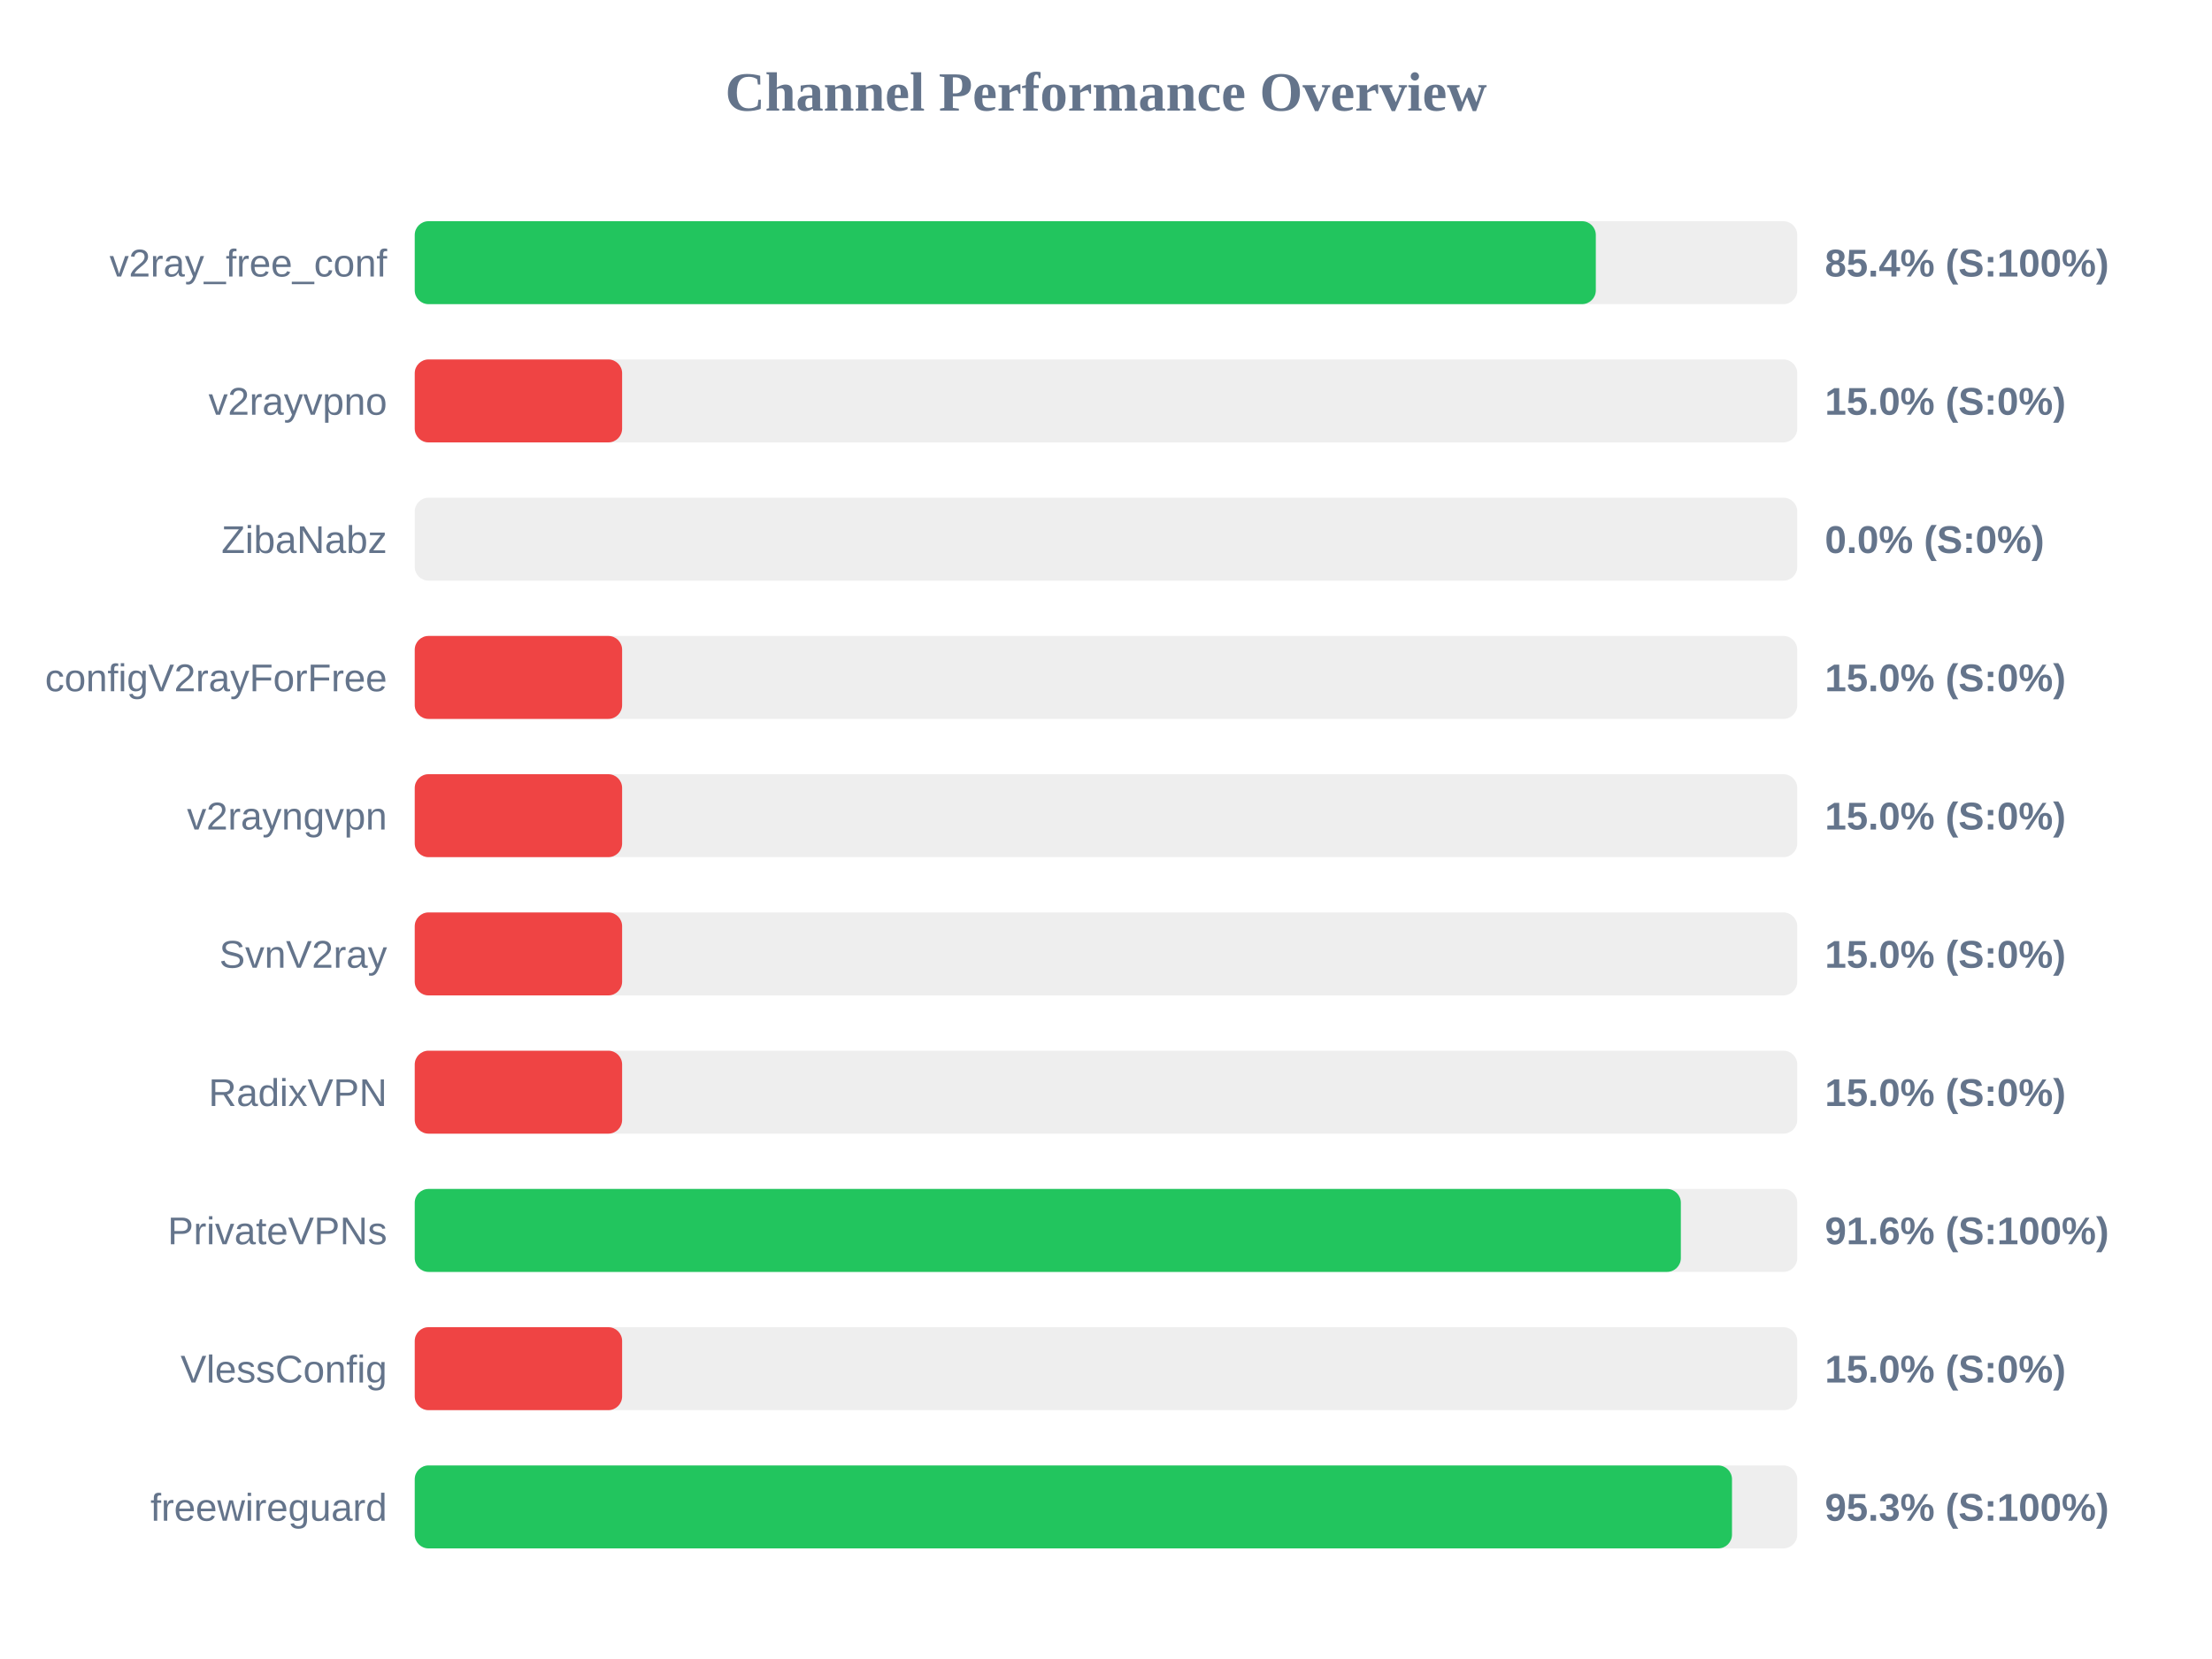
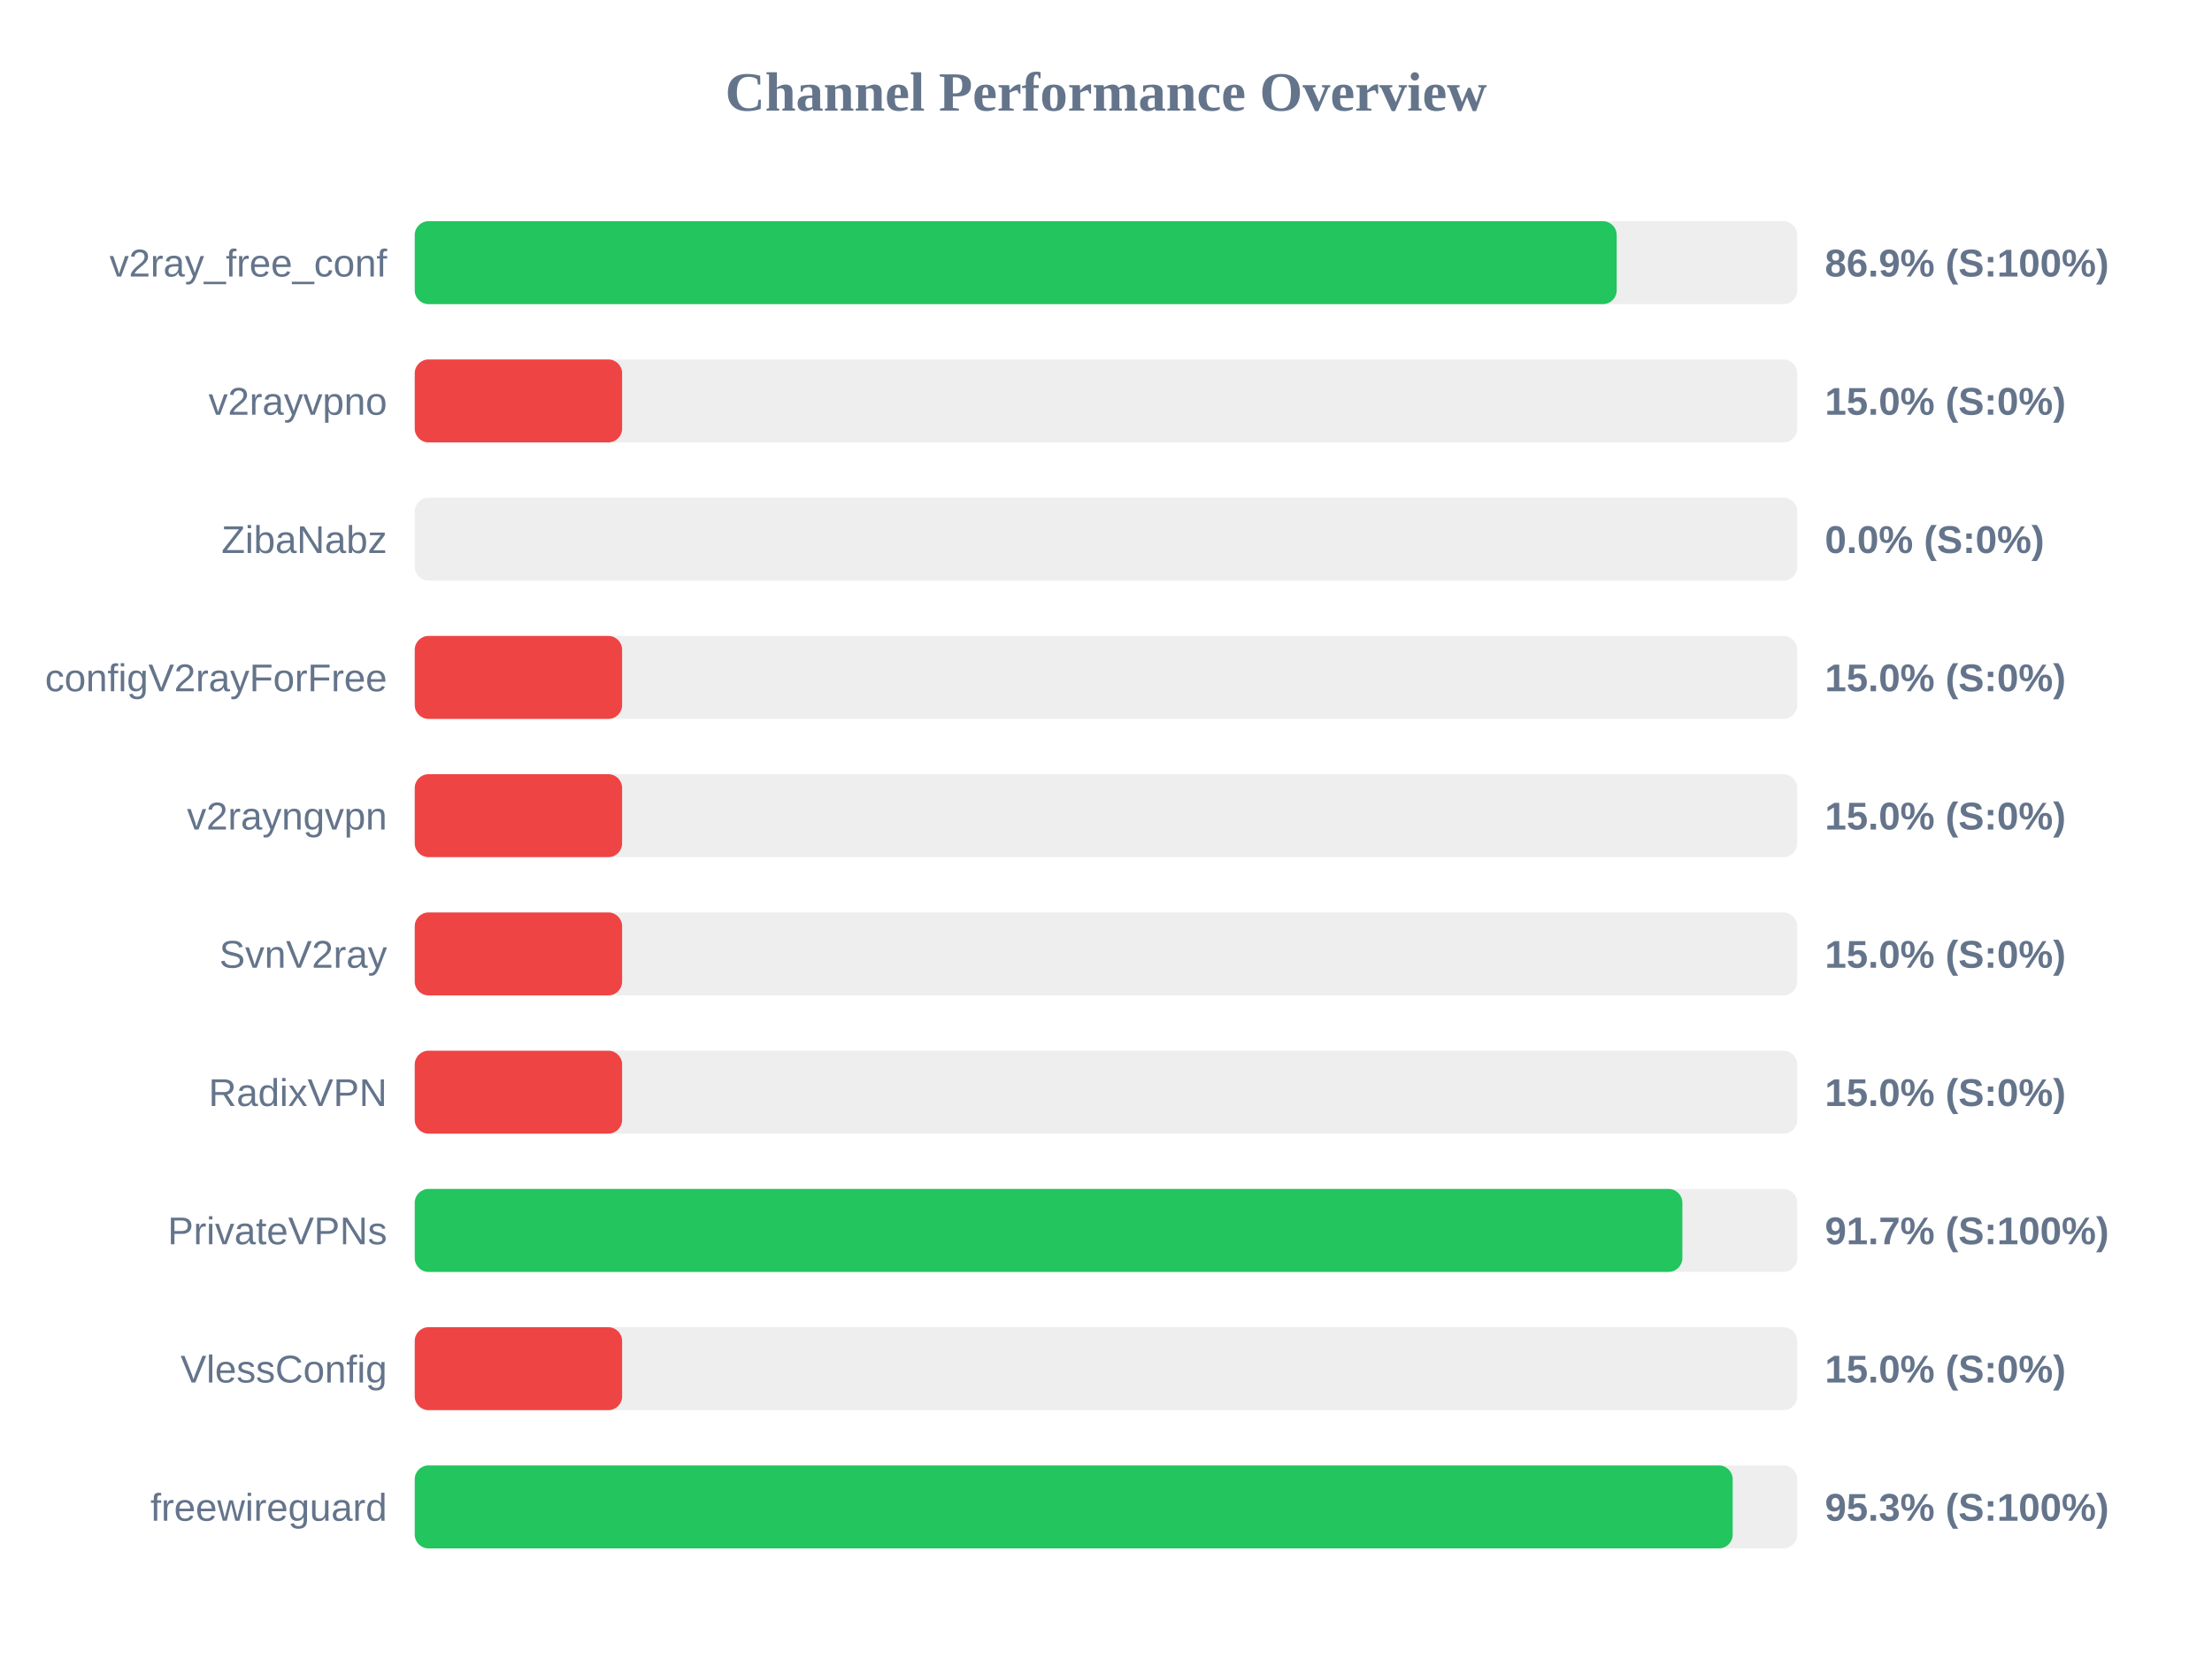
<svg xmlns="http://www.w3.org/2000/svg" width="800" height="600" version="1.1">
  <style>
        .row { font: 14px Arial; fill: #64748b; }
        .score { font: bold 14px Arial; fill: #64748b; }
    </style>
  <text x="400" y="40" text-anchor="middle" font-size="20px" font-weight="bold" fill="#64748b">Channel Performance Overview</text>
  <rect x="150" y="80" width="500" height="30" fill="#eee" rx="5" />
-   <rect x="150" y="80" width="427.15" height="30" fill="#22c55e" rx="5" />
+   <rect x="150" y="80" width="434.7" height="30" fill="#22c55e" rx="5" />
  <text x="140" y="100" text-anchor="end" class="row">v2ray_free_conf</text>
-   <text x="660" y="100" text-anchor="start" class="score">85.4% (S:100%)</text>
+   <text x="660" y="100" text-anchor="start" class="score">86.9% (S:100%)</text>
  <rect x="150" y="130" width="500" height="30" fill="#eee" rx="5" />
  <rect x="150" y="130" width="75.0" height="30" fill="#ef4444" rx="5" />
  <text x="140" y="150" text-anchor="end" class="row">v2rayvpno</text>
  <text x="660" y="150" text-anchor="start" class="score">15.0% (S:0%)</text>
  <rect x="150" y="180" width="500" height="30" fill="#eee" rx="5" />
  <rect x="150" y="180" width="0.0" height="30" fill="#ef4444" rx="5" />
  <text x="140" y="200" text-anchor="end" class="row">ZibaNabz</text>
  <text x="660" y="200" text-anchor="start" class="score">0.0% (S:0%)</text>
  <rect x="150" y="230" width="500" height="30" fill="#eee" rx="5" />
  <rect x="150" y="230" width="75.0" height="30" fill="#ef4444" rx="5" />
  <text x="140" y="250" text-anchor="end" class="row">configV2rayForFree</text>
  <text x="660" y="250" text-anchor="start" class="score">15.0% (S:0%)</text>
  <rect x="150" y="280" width="500" height="30" fill="#eee" rx="5" />
  <rect x="150" y="280" width="75.0" height="30" fill="#ef4444" rx="5" />
  <text x="140" y="300" text-anchor="end" class="row">v2rayngvpn</text>
  <text x="660" y="300" text-anchor="start" class="score">15.0% (S:0%)</text>
  <rect x="150" y="330" width="500" height="30" fill="#eee" rx="5" />
  <rect x="150" y="330" width="75.0" height="30" fill="#ef4444" rx="5" />
  <text x="140" y="350" text-anchor="end" class="row">SvnV2ray</text>
  <text x="660" y="350" text-anchor="start" class="score">15.0% (S:0%)</text>
  <rect x="150" y="380" width="500" height="30" fill="#eee" rx="5" />
  <rect x="150" y="380" width="75.0" height="30" fill="#ef4444" rx="5" />
  <text x="140" y="400" text-anchor="end" class="row">RadixVPN</text>
  <text x="660" y="400" text-anchor="start" class="score">15.0% (S:0%)</text>
  <rect x="150" y="430" width="500" height="30" fill="#eee" rx="5" />
-   <rect x="150" y="430" width="457.9" height="30" fill="#22c55e" rx="5" />
+   <rect x="150" y="430" width="458.45" height="30" fill="#22c55e" rx="5" />
  <text x="140" y="450" text-anchor="end" class="row">PrivateVPNs</text>
-   <text x="660" y="450" text-anchor="start" class="score">91.6% (S:100%)</text>
+   <text x="660" y="450" text-anchor="start" class="score">91.7% (S:100%)</text>
  <rect x="150" y="480" width="500" height="30" fill="#eee" rx="5" />
  <rect x="150" y="480" width="75.0" height="30" fill="#ef4444" rx="5" />
  <text x="140" y="500" text-anchor="end" class="row">VlessConfig</text>
  <text x="660" y="500" text-anchor="start" class="score">15.0% (S:0%)</text>
  <rect x="150" y="530" width="500" height="30" fill="#eee" rx="5" />
-   <rect x="150" y="530" width="476.4" height="30" fill="#22c55e" rx="5" />
+   <rect x="150" y="530" width="476.65" height="30" fill="#22c55e" rx="5" />
  <text x="140" y="550" text-anchor="end" class="row">freewireguard</text>
  <text x="660" y="550" text-anchor="start" class="score">95.3% (S:100%)</text>
</svg>
